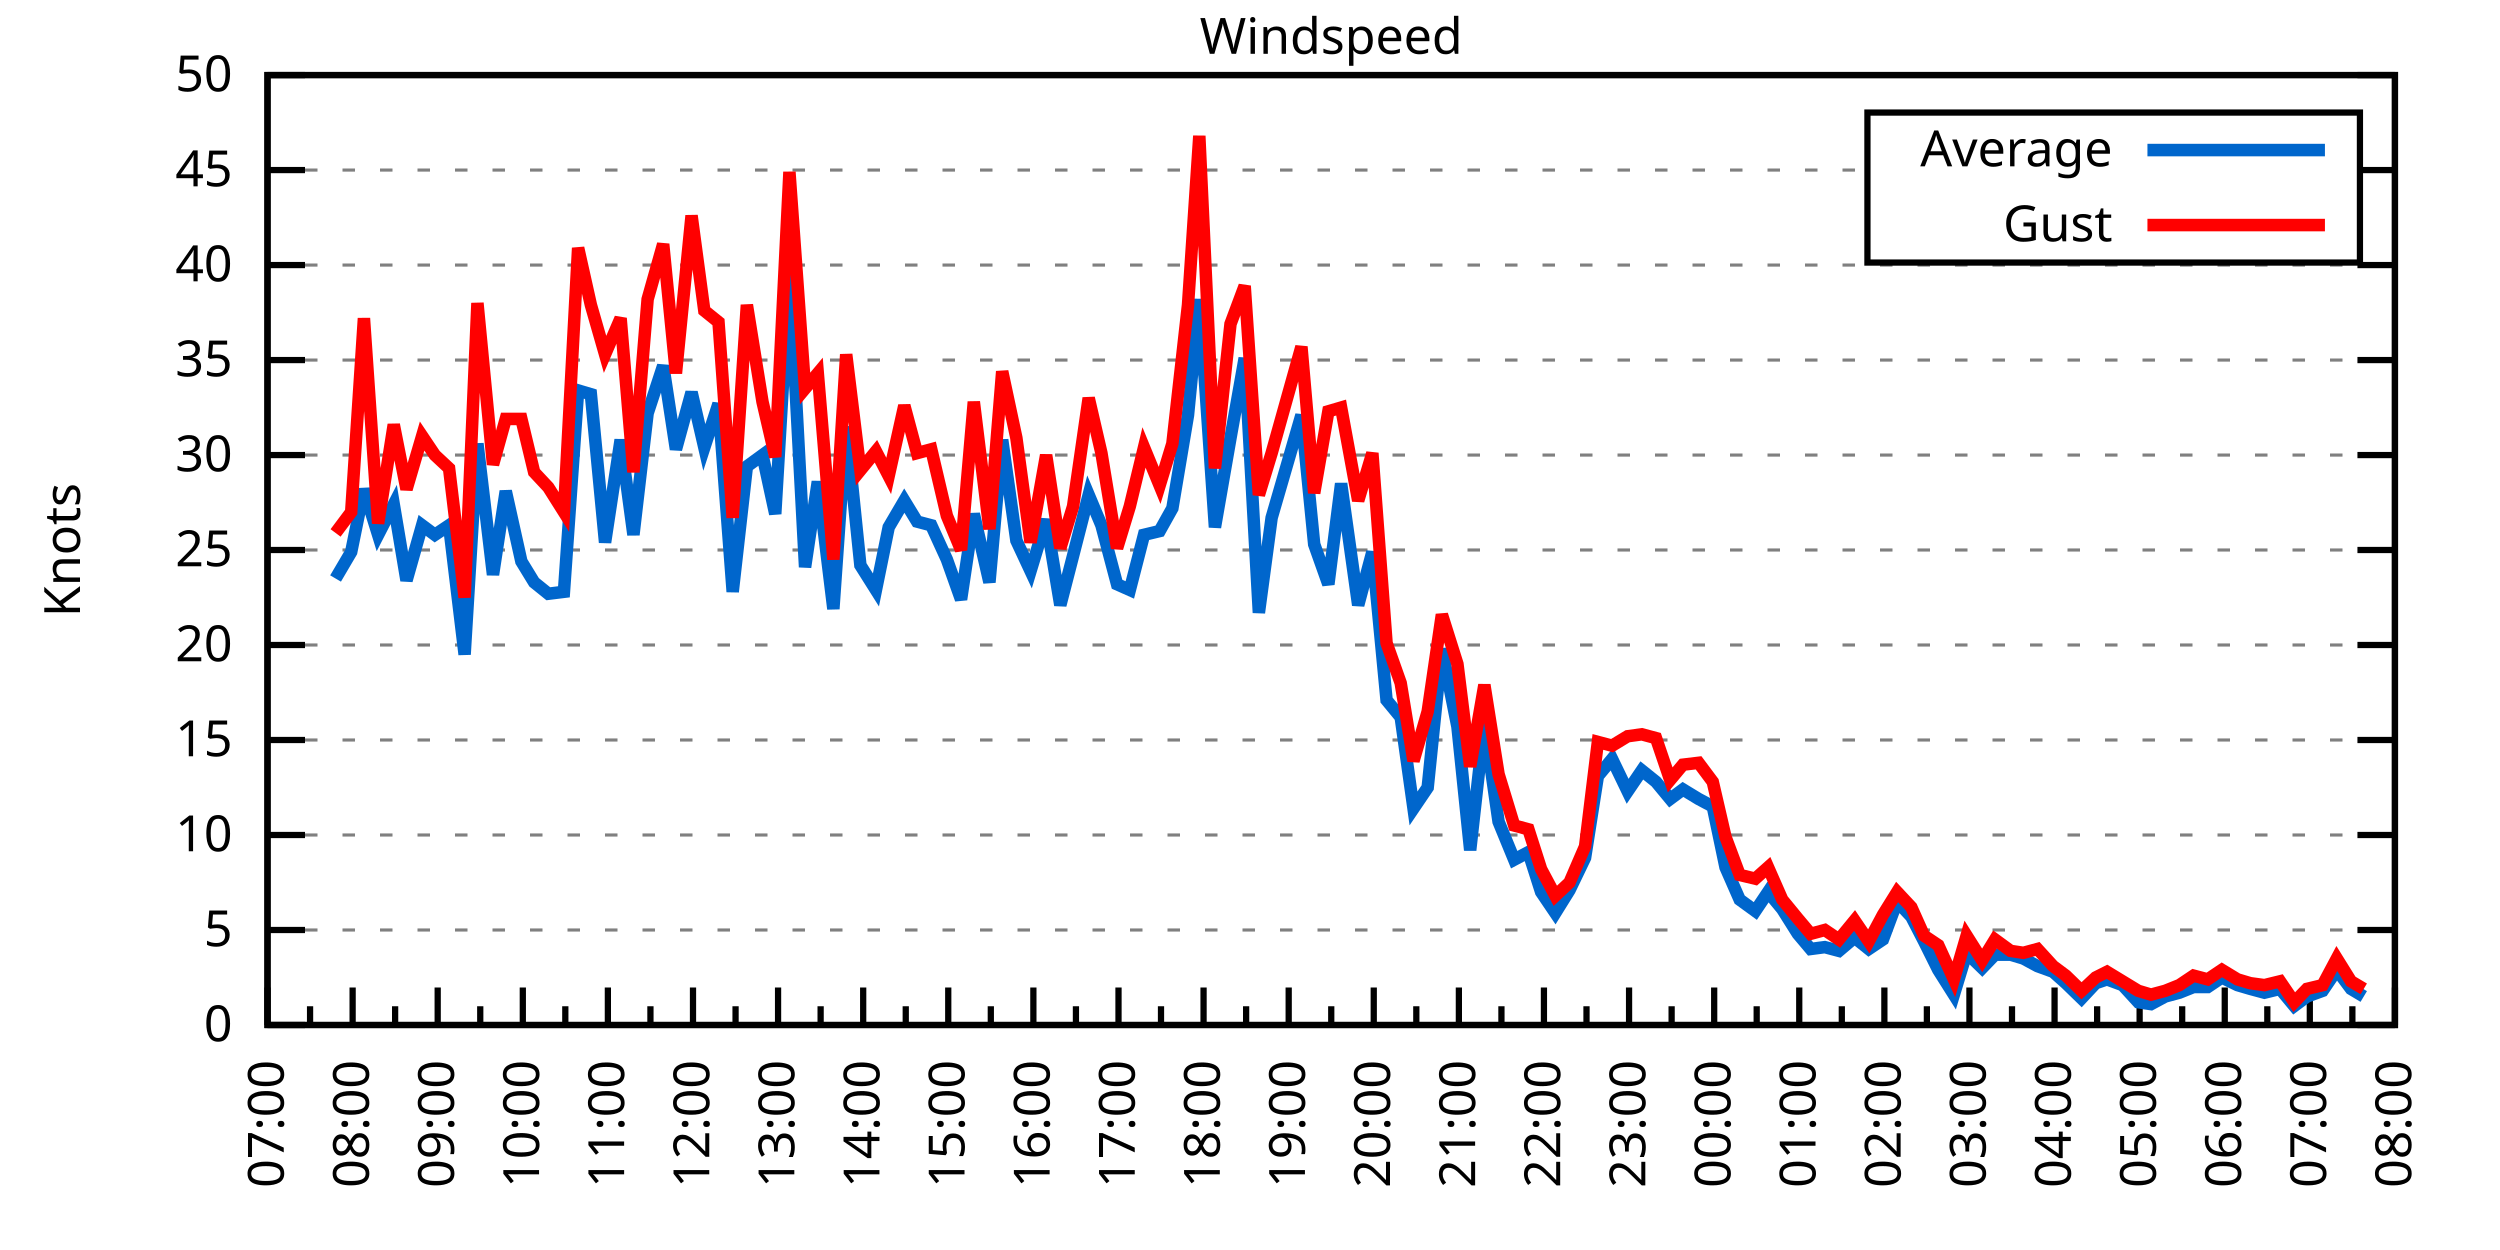
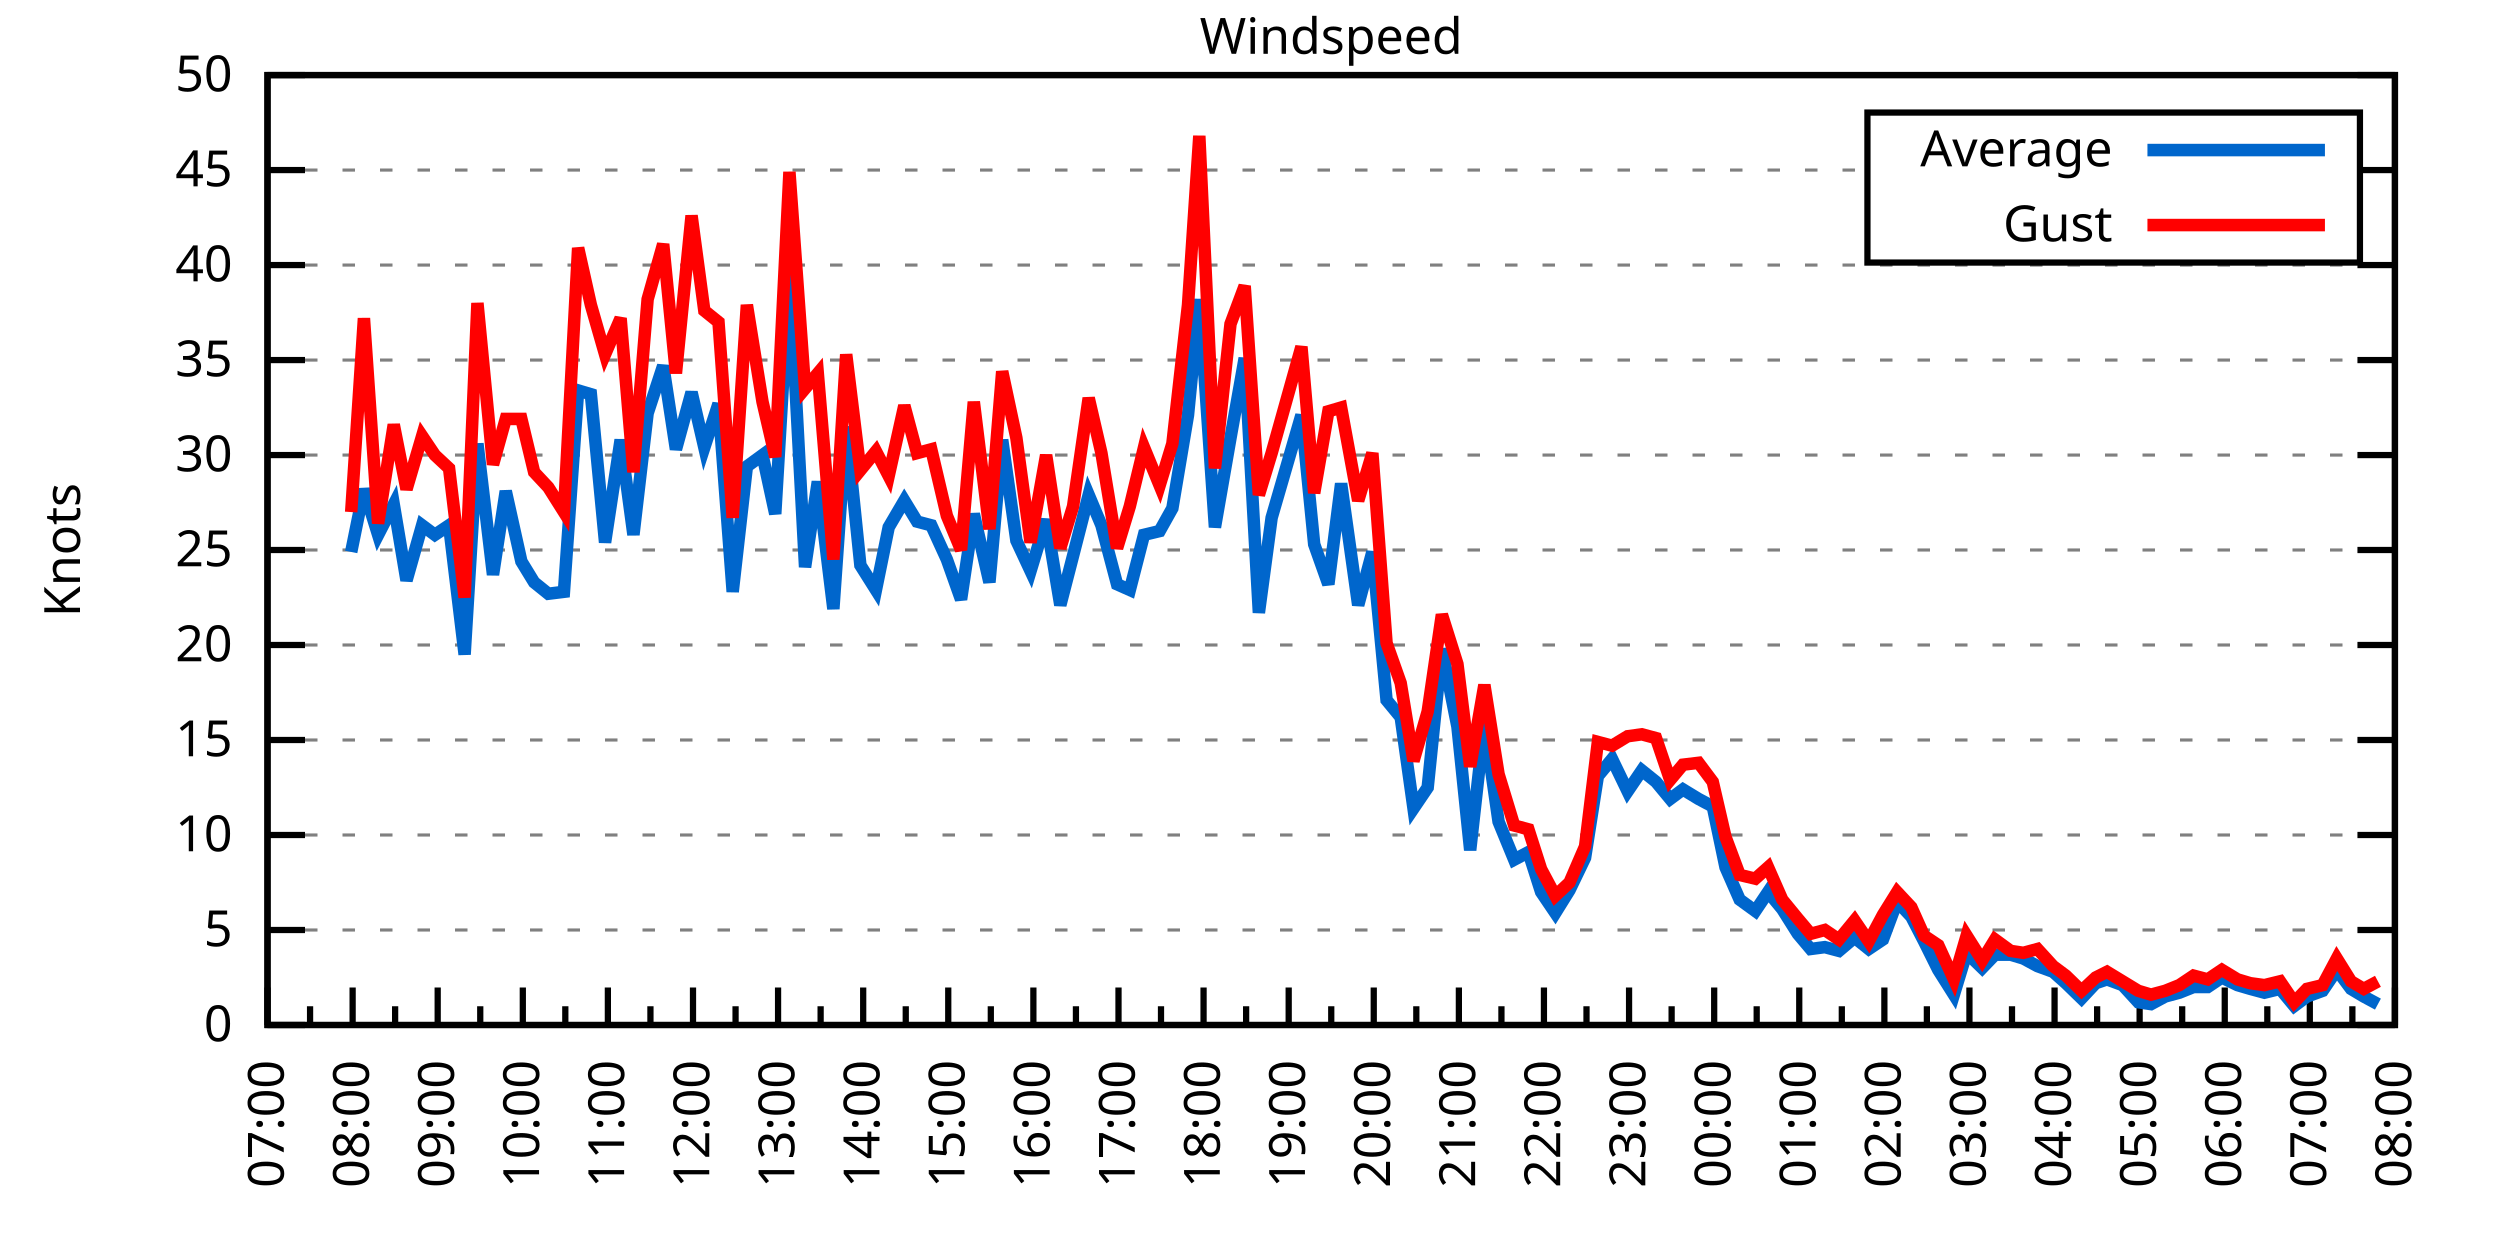
<svg xmlns="http://www.w3.org/2000/svg" xmlns:xlink="http://www.w3.org/1999/xlink" width="400" height="200" viewBox="0 0 400 200">
  <g id="gnuplot_canvas">
    <rect x="0" y="0" width="400" height="200" fill="none" />
    <defs>
      <circle id="gpDot" r="0.5" stroke-width="0.5" stroke="currentColor" />
      <path id="gpPt0" stroke-width="0.333" stroke="currentColor" d="M-1,0 h2 M0,-1 v2" />
      <path id="gpPt1" stroke-width="0.333" stroke="currentColor" d="M-1,-1 L1,1 M1,-1 L-1,1" />
      <path id="gpPt2" stroke-width="0.333" stroke="currentColor" d="M-1,0 L1,0 M0,-1 L0,1 M-1,-1 L1,1 M-1,1 L1,-1" />
      <rect id="gpPt3" stroke-width="0.333" stroke="currentColor" x="-1" y="-1" width="2" height="2" />
      <rect id="gpPt4" stroke-width="0.333" stroke="currentColor" fill="currentColor" x="-1" y="-1" width="2" height="2" />
      <circle id="gpPt5" stroke-width="0.333" stroke="currentColor" cx="0" cy="0" r="1" />
      <use xlink:href="#gpPt5" id="gpPt6" fill="currentColor" stroke="none" />
      <path id="gpPt7" stroke-width="0.333" stroke="currentColor" d="M0,-1.33 L-1.33,0.67 L1.33,0.67 z" />
      <use xlink:href="#gpPt7" id="gpPt8" fill="currentColor" stroke="none" />
      <use xlink:href="#gpPt7" id="gpPt9" stroke="currentColor" transform="rotate(180)" />
      <use xlink:href="#gpPt9" id="gpPt10" fill="currentColor" stroke="none" />
      <use xlink:href="#gpPt3" id="gpPt11" stroke="currentColor" transform="rotate(45)" />
      <use xlink:href="#gpPt11" id="gpPt12" fill="currentColor" stroke="none" />
      <path id="gpPt13" stroke-width="0.333" stroke="currentColor" d="M0,1.330 L1.265,0.411 L0.782,-1.067 L-0.782,-1.076 L-1.265,0.411 z" />
      <use xlink:href="#gpPt13" id="gpPt14" fill="currentColor" stroke="none" />
      <filter id="textbox" filterUnits="objectBoundingBox" x="0" y="0" height="1" width="1">
        <feFlood flood-color="white" flood-opacity="1" result="bgnd" />
        <feComposite in="SourceGraphic" in2="bgnd" operator="atop" />
      </filter>
      <filter id="greybox" filterUnits="objectBoundingBox" x="0" y="0" height="1" width="1">
        <feFlood flood-color="lightgrey" flood-opacity="1" result="grey" />
        <feComposite in="SourceGraphic" in2="grey" operator="atop" />
      </filter>
    </defs>
    <g fill="none" color="white" stroke="currentColor" stroke-width="1.00" stroke-linecap="butt" stroke-linejoin="miter">
</g>
    <g fill="none" color="black" stroke="currentColor" stroke-width="1.00" stroke-linecap="butt" stroke-linejoin="miter">
      <g stroke="none" shape-rendering="crispEdges">
        <polygon fill="rgb(255, 255, 255)" points="42.80,164.00 383.18,164.00 383.18,12.02 42.80,12.02 " />
      </g>
    </g>
    <g fill="none" color="black" stroke="currentColor" stroke-width="1.00" stroke-linecap="butt" stroke-linejoin="miter">
</g>
    <g fill="none" color="black" stroke="black" stroke-width="0.50" stroke-linecap="butt" stroke-linejoin="miter">
</g>
    <g fill="none" color="gray" stroke="currentColor" stroke-width="0.50" stroke-linecap="butt" stroke-linejoin="miter">
      <path stroke="gray" stroke-dasharray="2,4" class="gridline" d="M42.80,164.00 L383.19,164.00  " />
    </g>
    <g fill="none" color="gray" stroke="gray" stroke-width="1.00" stroke-linecap="butt" stroke-linejoin="miter">
</g>
    <g fill="none" color="black" stroke="currentColor" stroke-width="1.00" stroke-linecap="butt" stroke-linejoin="miter">
      <path stroke="black" d="M42.80,164.00 L48.80,164.00 M383.19,164.00 L377.19,164.00  " />
      <g transform="translate(37.20,166.60)" stroke="none" fill="black" font-family="Sans" font-size="8.00" text-anchor="end">
        <text>
          <tspan font-family="Sans"> 0</tspan>
        </text>
      </g>
    </g>
    <g fill="none" color="black" stroke="currentColor" stroke-width="1.00" stroke-linecap="butt" stroke-linejoin="miter">
</g>
    <g fill="none" color="black" stroke="black" stroke-width="0.50" stroke-linecap="butt" stroke-linejoin="miter">
</g>
    <g fill="none" color="gray" stroke="currentColor" stroke-width="0.50" stroke-linecap="butt" stroke-linejoin="miter">
      <path stroke="gray" stroke-dasharray="2,4" class="gridline" d="M42.80,148.80 L383.19,148.80  " />
    </g>
    <g fill="none" color="gray" stroke="gray" stroke-width="1.00" stroke-linecap="butt" stroke-linejoin="miter">
</g>
    <g fill="none" color="black" stroke="currentColor" stroke-width="1.00" stroke-linecap="butt" stroke-linejoin="miter">
      <path stroke="black" d="M42.80,148.80 L48.80,148.80 M383.19,148.80 L377.19,148.80  " />
      <g transform="translate(37.20,151.40)" stroke="none" fill="black" font-family="Sans" font-size="8.00" text-anchor="end">
        <text>
          <tspan font-family="Sans"> 5</tspan>
        </text>
      </g>
    </g>
    <g fill="none" color="black" stroke="currentColor" stroke-width="1.00" stroke-linecap="butt" stroke-linejoin="miter">
</g>
    <g fill="none" color="black" stroke="black" stroke-width="0.50" stroke-linecap="butt" stroke-linejoin="miter">
</g>
    <g fill="none" color="gray" stroke="currentColor" stroke-width="0.50" stroke-linecap="butt" stroke-linejoin="miter">
      <path stroke="gray" stroke-dasharray="2,4" class="gridline" d="M42.80,133.60 L383.19,133.60  " />
    </g>
    <g fill="none" color="gray" stroke="gray" stroke-width="1.00" stroke-linecap="butt" stroke-linejoin="miter">
</g>
    <g fill="none" color="black" stroke="currentColor" stroke-width="1.00" stroke-linecap="butt" stroke-linejoin="miter">
      <path stroke="black" d="M42.80,133.60 L48.80,133.60 M383.19,133.60 L377.19,133.60  " />
      <g transform="translate(37.20,136.20)" stroke="none" fill="black" font-family="Sans" font-size="8.00" text-anchor="end">
        <text>
          <tspan font-family="Sans"> 10</tspan>
        </text>
      </g>
    </g>
    <g fill="none" color="black" stroke="currentColor" stroke-width="1.00" stroke-linecap="butt" stroke-linejoin="miter">
</g>
    <g fill="none" color="black" stroke="black" stroke-width="0.50" stroke-linecap="butt" stroke-linejoin="miter">
</g>
    <g fill="none" color="gray" stroke="currentColor" stroke-width="0.50" stroke-linecap="butt" stroke-linejoin="miter">
      <path stroke="gray" stroke-dasharray="2,4" class="gridline" d="M42.80,118.40 L383.19,118.40  " />
    </g>
    <g fill="none" color="gray" stroke="gray" stroke-width="1.00" stroke-linecap="butt" stroke-linejoin="miter">
</g>
    <g fill="none" color="black" stroke="currentColor" stroke-width="1.00" stroke-linecap="butt" stroke-linejoin="miter">
      <path stroke="black" d="M42.80,118.40 L48.80,118.40 M383.19,118.40 L377.19,118.40  " />
      <g transform="translate(37.20,121.00)" stroke="none" fill="black" font-family="Sans" font-size="8.00" text-anchor="end">
        <text>
          <tspan font-family="Sans"> 15</tspan>
        </text>
      </g>
    </g>
    <g fill="none" color="black" stroke="currentColor" stroke-width="1.00" stroke-linecap="butt" stroke-linejoin="miter">
</g>
    <g fill="none" color="black" stroke="black" stroke-width="0.50" stroke-linecap="butt" stroke-linejoin="miter">
</g>
    <g fill="none" color="gray" stroke="currentColor" stroke-width="0.50" stroke-linecap="butt" stroke-linejoin="miter">
      <path stroke="gray" stroke-dasharray="2,4" class="gridline" d="M42.80,103.20 L383.19,103.20  " />
    </g>
    <g fill="none" color="gray" stroke="gray" stroke-width="1.00" stroke-linecap="butt" stroke-linejoin="miter">
</g>
    <g fill="none" color="black" stroke="currentColor" stroke-width="1.00" stroke-linecap="butt" stroke-linejoin="miter">
      <path stroke="black" d="M42.80,103.20 L48.80,103.20 M383.19,103.20 L377.19,103.20  " />
      <g transform="translate(37.20,105.80)" stroke="none" fill="black" font-family="Sans" font-size="8.00" text-anchor="end">
        <text>
          <tspan font-family="Sans"> 20</tspan>
        </text>
      </g>
    </g>
    <g fill="none" color="black" stroke="currentColor" stroke-width="1.00" stroke-linecap="butt" stroke-linejoin="miter">
</g>
    <g fill="none" color="black" stroke="black" stroke-width="0.50" stroke-linecap="butt" stroke-linejoin="miter">
</g>
    <g fill="none" color="gray" stroke="currentColor" stroke-width="0.50" stroke-linecap="butt" stroke-linejoin="miter">
      <path stroke="gray" stroke-dasharray="2,4" class="gridline" d="M42.80,88.00 L383.19,88.00  " />
    </g>
    <g fill="none" color="gray" stroke="gray" stroke-width="1.00" stroke-linecap="butt" stroke-linejoin="miter">
</g>
    <g fill="none" color="black" stroke="currentColor" stroke-width="1.00" stroke-linecap="butt" stroke-linejoin="miter">
      <path stroke="black" d="M42.80,88.00 L48.80,88.00 M383.19,88.00 L377.19,88.00  " />
      <g transform="translate(37.20,90.60)" stroke="none" fill="black" font-family="Sans" font-size="8.00" text-anchor="end">
        <text>
          <tspan font-family="Sans"> 25</tspan>
        </text>
      </g>
    </g>
    <g fill="none" color="black" stroke="currentColor" stroke-width="1.00" stroke-linecap="butt" stroke-linejoin="miter">
</g>
    <g fill="none" color="black" stroke="black" stroke-width="0.50" stroke-linecap="butt" stroke-linejoin="miter">
</g>
    <g fill="none" color="gray" stroke="currentColor" stroke-width="0.50" stroke-linecap="butt" stroke-linejoin="miter">
      <path stroke="gray" stroke-dasharray="2,4" class="gridline" d="M42.80,72.81 L383.19,72.81  " />
    </g>
    <g fill="none" color="gray" stroke="gray" stroke-width="1.00" stroke-linecap="butt" stroke-linejoin="miter">
</g>
    <g fill="none" color="black" stroke="currentColor" stroke-width="1.00" stroke-linecap="butt" stroke-linejoin="miter">
      <path stroke="black" d="M42.80,72.81 L48.80,72.81 M383.19,72.81 L377.19,72.81  " />
      <g transform="translate(37.20,75.41)" stroke="none" fill="black" font-family="Sans" font-size="8.00" text-anchor="end">
        <text>
          <tspan font-family="Sans"> 30</tspan>
        </text>
      </g>
    </g>
    <g fill="none" color="black" stroke="currentColor" stroke-width="1.00" stroke-linecap="butt" stroke-linejoin="miter">
</g>
    <g fill="none" color="black" stroke="black" stroke-width="0.50" stroke-linecap="butt" stroke-linejoin="miter">
</g>
    <g fill="none" color="gray" stroke="currentColor" stroke-width="0.50" stroke-linecap="butt" stroke-linejoin="miter">
      <path stroke="gray" stroke-dasharray="2,4" class="gridline" d="M42.80,57.61 L383.19,57.61  " />
    </g>
    <g fill="none" color="gray" stroke="gray" stroke-width="1.00" stroke-linecap="butt" stroke-linejoin="miter">
</g>
    <g fill="none" color="black" stroke="currentColor" stroke-width="1.00" stroke-linecap="butt" stroke-linejoin="miter">
      <path stroke="black" d="M42.80,57.61 L48.80,57.61 M383.19,57.61 L377.19,57.61  " />
      <g transform="translate(37.20,60.21)" stroke="none" fill="black" font-family="Sans" font-size="8.00" text-anchor="end">
        <text>
          <tspan font-family="Sans"> 35</tspan>
        </text>
      </g>
    </g>
    <g fill="none" color="black" stroke="currentColor" stroke-width="1.00" stroke-linecap="butt" stroke-linejoin="miter">
</g>
    <g fill="none" color="black" stroke="black" stroke-width="0.50" stroke-linecap="butt" stroke-linejoin="miter">
</g>
    <g fill="none" color="gray" stroke="currentColor" stroke-width="0.50" stroke-linecap="butt" stroke-linejoin="miter">
      <path stroke="gray" stroke-dasharray="2,4" class="gridline" d="M42.80,42.41 L383.19,42.41  " />
    </g>
    <g fill="none" color="gray" stroke="gray" stroke-width="1.00" stroke-linecap="butt" stroke-linejoin="miter">
</g>
    <g fill="none" color="black" stroke="currentColor" stroke-width="1.00" stroke-linecap="butt" stroke-linejoin="miter">
      <path stroke="black" d="M42.80,42.41 L48.80,42.41 M383.19,42.41 L377.19,42.41  " />
      <g transform="translate(37.20,45.01)" stroke="none" fill="black" font-family="Sans" font-size="8.00" text-anchor="end">
        <text>
          <tspan font-family="Sans"> 40</tspan>
        </text>
      </g>
    </g>
    <g fill="none" color="black" stroke="currentColor" stroke-width="1.00" stroke-linecap="butt" stroke-linejoin="miter">
</g>
    <g fill="none" color="black" stroke="black" stroke-width="0.50" stroke-linecap="butt" stroke-linejoin="miter">
</g>
    <g fill="none" color="gray" stroke="currentColor" stroke-width="0.50" stroke-linecap="butt" stroke-linejoin="miter">
      <path stroke="gray" stroke-dasharray="2,4" class="gridline" d="M42.80,27.21 L298.79,27.21 M377.59,27.21 L383.19,27.21  " />
    </g>
    <g fill="none" color="gray" stroke="gray" stroke-width="1.00" stroke-linecap="butt" stroke-linejoin="miter">
</g>
    <g fill="none" color="black" stroke="currentColor" stroke-width="1.00" stroke-linecap="butt" stroke-linejoin="miter">
      <path stroke="black" d="M42.80,27.21 L48.80,27.21 M383.19,27.21 L377.19,27.21  " />
      <g transform="translate(37.20,29.81)" stroke="none" fill="black" font-family="Sans" font-size="8.00" text-anchor="end">
        <text>
          <tspan font-family="Sans"> 45</tspan>
        </text>
      </g>
    </g>
    <g fill="none" color="black" stroke="currentColor" stroke-width="1.00" stroke-linecap="butt" stroke-linejoin="miter">
</g>
    <g fill="none" color="black" stroke="black" stroke-width="0.50" stroke-linecap="butt" stroke-linejoin="miter">
</g>
    <g fill="none" color="gray" stroke="currentColor" stroke-width="0.50" stroke-linecap="butt" stroke-linejoin="miter">
      <path stroke="gray" stroke-dasharray="2,4" class="gridline" d="M42.80,12.01 L383.19,12.01  " />
    </g>
    <g fill="none" color="gray" stroke="gray" stroke-width="1.00" stroke-linecap="butt" stroke-linejoin="miter">
</g>
    <g fill="none" color="black" stroke="currentColor" stroke-width="1.00" stroke-linecap="butt" stroke-linejoin="miter">
      <path stroke="black" d="M42.80,12.01 L48.80,12.01 M383.19,12.01 L377.19,12.01  " />
      <g transform="translate(37.20,14.61)" stroke="none" fill="black" font-family="Sans" font-size="8.00" text-anchor="end">
        <text>
          <tspan font-family="Sans"> 50</tspan>
        </text>
      </g>
    </g>
    <g fill="none" color="black" stroke="currentColor" stroke-width="1.00" stroke-linecap="butt" stroke-linejoin="miter">
      <path stroke="black" d="M42.80,164.00 L42.80,158.00  " />
      <g transform="translate(45.40,169.60) rotate(270)" stroke="none" fill="black" font-family="Sans" font-size="8.00" text-anchor="end">
        <text>
          <tspan font-family="Sans">07:00</tspan>
        </text>
      </g>
    </g>
    <g fill="none" color="black" stroke="currentColor" stroke-width="1.00" stroke-linecap="butt" stroke-linejoin="miter">
      <path stroke="black" d="M49.61,164.00 L49.61,161.00 M56.42,164.00 L56.42,158.00  " />
      <g transform="translate(59.02,169.60) rotate(270)" stroke="none" fill="black" font-family="Sans" font-size="8.00" text-anchor="end">
        <text>
          <tspan font-family="Sans">08:00</tspan>
        </text>
      </g>
    </g>
    <g fill="none" color="black" stroke="currentColor" stroke-width="1.00" stroke-linecap="butt" stroke-linejoin="miter">
      <path stroke="black" d="M63.22,164.00 L63.22,161.00 M70.03,164.00 L70.03,158.00  " />
      <g transform="translate(72.63,169.60) rotate(270)" stroke="none" fill="black" font-family="Sans" font-size="8.00" text-anchor="end">
        <text>
          <tspan font-family="Sans">09:00</tspan>
        </text>
      </g>
    </g>
    <g fill="none" color="black" stroke="currentColor" stroke-width="1.00" stroke-linecap="butt" stroke-linejoin="miter">
      <path stroke="black" d="M76.84,164.00 L76.84,161.00 M83.65,164.00 L83.65,158.00  " />
      <g transform="translate(86.25,169.60) rotate(270)" stroke="none" fill="black" font-family="Sans" font-size="8.00" text-anchor="end">
        <text>
          <tspan font-family="Sans">10:00</tspan>
        </text>
      </g>
    </g>
    <g fill="none" color="black" stroke="currentColor" stroke-width="1.00" stroke-linecap="butt" stroke-linejoin="miter">
      <path stroke="black" d="M90.45,164.00 L90.45,161.00 M97.26,164.00 L97.26,158.00  " />
      <g transform="translate(99.86,169.60) rotate(270)" stroke="none" fill="black" font-family="Sans" font-size="8.00" text-anchor="end">
        <text>
          <tspan font-family="Sans">11:00</tspan>
        </text>
      </g>
    </g>
    <g fill="none" color="black" stroke="currentColor" stroke-width="1.00" stroke-linecap="butt" stroke-linejoin="miter">
      <path stroke="black" d="M104.07,164.00 L104.07,161.00 M110.88,164.00 L110.88,158.00  " />
      <g transform="translate(113.48,169.60) rotate(270)" stroke="none" fill="black" font-family="Sans" font-size="8.00" text-anchor="end">
        <text>
          <tspan font-family="Sans">12:00</tspan>
        </text>
      </g>
    </g>
    <g fill="none" color="black" stroke="currentColor" stroke-width="1.00" stroke-linecap="butt" stroke-linejoin="miter">
      <path stroke="black" d="M117.69,164.00 L117.69,161.00 M124.49,164.00 L124.49,158.00  " />
      <g transform="translate(127.09,169.60) rotate(270)" stroke="none" fill="black" font-family="Sans" font-size="8.00" text-anchor="end">
        <text>
          <tspan font-family="Sans">13:00</tspan>
        </text>
      </g>
    </g>
    <g fill="none" color="black" stroke="currentColor" stroke-width="1.00" stroke-linecap="butt" stroke-linejoin="miter">
      <path stroke="black" d="M131.30,164.00 L131.30,161.00 M138.11,164.00 L138.11,158.00  " />
      <g transform="translate(140.71,169.60) rotate(270)" stroke="none" fill="black" font-family="Sans" font-size="8.00" text-anchor="end">
        <text>
          <tspan font-family="Sans">14:00</tspan>
        </text>
      </g>
    </g>
    <g fill="none" color="black" stroke="currentColor" stroke-width="1.00" stroke-linecap="butt" stroke-linejoin="miter">
      <path stroke="black" d="M144.92,164.00 L144.92,161.00 M151.72,164.00 L151.72,158.00  " />
      <g transform="translate(154.32,169.60) rotate(270)" stroke="none" fill="black" font-family="Sans" font-size="8.00" text-anchor="end">
        <text>
          <tspan font-family="Sans">15:00</tspan>
        </text>
      </g>
    </g>
    <g fill="none" color="black" stroke="currentColor" stroke-width="1.00" stroke-linecap="butt" stroke-linejoin="miter">
      <path stroke="black" d="M158.53,164.00 L158.53,161.00 M165.34,164.00 L165.34,158.00  " />
      <g transform="translate(167.94,169.60) rotate(270)" stroke="none" fill="black" font-family="Sans" font-size="8.00" text-anchor="end">
        <text>
          <tspan font-family="Sans">16:00</tspan>
        </text>
      </g>
    </g>
    <g fill="none" color="black" stroke="currentColor" stroke-width="1.00" stroke-linecap="butt" stroke-linejoin="miter">
      <path stroke="black" d="M172.15,164.00 L172.15,161.00 M178.96,164.00 L178.96,158.00  " />
      <g transform="translate(181.56,169.60) rotate(270)" stroke="none" fill="black" font-family="Sans" font-size="8.00" text-anchor="end">
        <text>
          <tspan font-family="Sans">17:00</tspan>
        </text>
      </g>
    </g>
    <g fill="none" color="black" stroke="currentColor" stroke-width="1.00" stroke-linecap="butt" stroke-linejoin="miter">
      <path stroke="black" d="M185.76,164.00 L185.76,161.00 M192.57,164.00 L192.57,158.00  " />
      <g transform="translate(195.17,169.60) rotate(270)" stroke="none" fill="black" font-family="Sans" font-size="8.00" text-anchor="end">
        <text>
          <tspan font-family="Sans">18:00</tspan>
        </text>
      </g>
    </g>
    <g fill="none" color="black" stroke="currentColor" stroke-width="1.00" stroke-linecap="butt" stroke-linejoin="miter">
      <path stroke="black" d="M199.38,164.00 L199.38,161.00 M206.19,164.00 L206.19,158.00  " />
      <g transform="translate(208.79,169.60) rotate(270)" stroke="none" fill="black" font-family="Sans" font-size="8.00" text-anchor="end">
        <text>
          <tspan font-family="Sans">19:00</tspan>
        </text>
      </g>
    </g>
    <g fill="none" color="black" stroke="currentColor" stroke-width="1.00" stroke-linecap="butt" stroke-linejoin="miter">
      <path stroke="black" d="M213.00,164.00 L213.00,161.00 M219.80,164.00 L219.80,158.00  " />
      <g transform="translate(222.40,169.60) rotate(270)" stroke="none" fill="black" font-family="Sans" font-size="8.00" text-anchor="end">
        <text>
          <tspan font-family="Sans">20:00</tspan>
        </text>
      </g>
    </g>
    <g fill="none" color="black" stroke="currentColor" stroke-width="1.00" stroke-linecap="butt" stroke-linejoin="miter">
      <path stroke="black" d="M226.61,164.00 L226.61,161.00 M233.42,164.00 L233.42,158.00  " />
      <g transform="translate(236.02,169.60) rotate(270)" stroke="none" fill="black" font-family="Sans" font-size="8.00" text-anchor="end">
        <text>
          <tspan font-family="Sans">21:00</tspan>
        </text>
      </g>
    </g>
    <g fill="none" color="black" stroke="currentColor" stroke-width="1.00" stroke-linecap="butt" stroke-linejoin="miter">
      <path stroke="black" d="M240.23,164.00 L240.23,161.00 M247.03,164.00 L247.03,158.00  " />
      <g transform="translate(249.63,169.60) rotate(270)" stroke="none" fill="black" font-family="Sans" font-size="8.00" text-anchor="end">
        <text>
          <tspan font-family="Sans">22:00</tspan>
        </text>
      </g>
    </g>
    <g fill="none" color="black" stroke="currentColor" stroke-width="1.00" stroke-linecap="butt" stroke-linejoin="miter">
      <path stroke="black" d="M253.84,164.00 L253.84,161.00 M260.65,164.00 L260.65,158.00  " />
      <g transform="translate(263.25,169.60) rotate(270)" stroke="none" fill="black" font-family="Sans" font-size="8.00" text-anchor="end">
        <text>
          <tspan font-family="Sans">23:00</tspan>
        </text>
      </g>
    </g>
    <g fill="none" color="black" stroke="currentColor" stroke-width="1.00" stroke-linecap="butt" stroke-linejoin="miter">
      <path stroke="black" d="M267.46,164.00 L267.46,161.00 M274.27,164.00 L274.27,158.00  " />
      <g transform="translate(276.87,169.60) rotate(270)" stroke="none" fill="black" font-family="Sans" font-size="8.00" text-anchor="end">
        <text>
          <tspan font-family="Sans">00:00</tspan>
        </text>
      </g>
    </g>
    <g fill="none" color="black" stroke="currentColor" stroke-width="1.00" stroke-linecap="butt" stroke-linejoin="miter">
      <path stroke="black" d="M281.07,164.00 L281.07,161.00 M287.88,164.00 L287.88,158.00  " />
      <g transform="translate(290.48,169.60) rotate(270)" stroke="none" fill="black" font-family="Sans" font-size="8.00" text-anchor="end">
        <text>
          <tspan font-family="Sans">01:00</tspan>
        </text>
      </g>
    </g>
    <g fill="none" color="black" stroke="currentColor" stroke-width="1.00" stroke-linecap="butt" stroke-linejoin="miter">
      <path stroke="black" d="M294.69,164.00 L294.69,161.00 M301.50,164.00 L301.50,158.00  " />
      <g transform="translate(304.10,169.60) rotate(270)" stroke="none" fill="black" font-family="Sans" font-size="8.00" text-anchor="end">
        <text>
          <tspan font-family="Sans">02:00</tspan>
        </text>
      </g>
    </g>
    <g fill="none" color="black" stroke="currentColor" stroke-width="1.00" stroke-linecap="butt" stroke-linejoin="miter">
      <path stroke="black" d="M308.30,164.00 L308.30,161.00 M315.11,164.00 L315.11,158.00  " />
      <g transform="translate(317.71,169.60) rotate(270)" stroke="none" fill="black" font-family="Sans" font-size="8.00" text-anchor="end">
        <text>
          <tspan font-family="Sans">03:00</tspan>
        </text>
      </g>
    </g>
    <g fill="none" color="black" stroke="currentColor" stroke-width="1.00" stroke-linecap="butt" stroke-linejoin="miter">
      <path stroke="black" d="M321.92,164.00 L321.92,161.00 M328.73,164.00 L328.73,158.00  " />
      <g transform="translate(331.33,169.60) rotate(270)" stroke="none" fill="black" font-family="Sans" font-size="8.00" text-anchor="end">
        <text>
          <tspan font-family="Sans">04:00</tspan>
        </text>
      </g>
    </g>
    <g fill="none" color="black" stroke="currentColor" stroke-width="1.00" stroke-linecap="butt" stroke-linejoin="miter">
      <path stroke="black" d="M335.54,164.00 L335.54,161.00 M342.34,164.00 L342.34,158.00  " />
      <g transform="translate(344.94,169.60) rotate(270)" stroke="none" fill="black" font-family="Sans" font-size="8.00" text-anchor="end">
        <text>
          <tspan font-family="Sans">05:00</tspan>
        </text>
      </g>
    </g>
    <g fill="none" color="black" stroke="currentColor" stroke-width="1.00" stroke-linecap="butt" stroke-linejoin="miter">
      <path stroke="black" d="M349.15,164.00 L349.15,161.00 M355.96,164.00 L355.96,158.00  " />
      <g transform="translate(358.56,169.60) rotate(270)" stroke="none" fill="black" font-family="Sans" font-size="8.00" text-anchor="end">
        <text>
          <tspan font-family="Sans">06:00</tspan>
        </text>
      </g>
    </g>
    <g fill="none" color="black" stroke="currentColor" stroke-width="1.00" stroke-linecap="butt" stroke-linejoin="miter">
      <path stroke="black" d="M362.77,164.00 L362.77,161.00 M369.57,164.00 L369.57,158.00  " />
      <g transform="translate(372.17,169.60) rotate(270)" stroke="none" fill="black" font-family="Sans" font-size="8.00" text-anchor="end">
        <text>
          <tspan font-family="Sans">07:00</tspan>
        </text>
      </g>
    </g>
    <g fill="none" color="black" stroke="currentColor" stroke-width="1.00" stroke-linecap="butt" stroke-linejoin="miter">
      <path stroke="black" d="M376.38,164.00 L376.38,161.00 M383.19,164.00 L383.19,158.00  " />
      <g transform="translate(385.79,169.60) rotate(270)" stroke="none" fill="black" font-family="Sans" font-size="8.00" text-anchor="end">
        <text>
          <tspan font-family="Sans">08:00</tspan>
        </text>
      </g>
    </g>
    <g fill="none" color="black" stroke="currentColor" stroke-width="1.00" stroke-linecap="butt" stroke-linejoin="miter">
</g>
    <g fill="none" color="black" stroke="currentColor" stroke-width="1.00" stroke-linecap="butt" stroke-linejoin="miter">
      <path stroke="black" d="M42.80,12.01 L42.80,164.00 L383.19,164.00 L383.19,12.01 L42.80,12.01 Z  " />
    </g>
    <g fill="none" color="black" stroke="currentColor" stroke-width="1.00" stroke-linecap="butt" stroke-linejoin="miter">
      <g transform="translate(12.80,88.01) rotate(270)" stroke="none" fill="black" font-family="Sans" font-size="8.00" text-anchor="middle">
        <text>
          <tspan font-family="Sans">Knots</tspan>
        </text>
      </g>
    </g>
    <g fill="none" color="black" stroke="currentColor" stroke-width="1.00" stroke-linecap="butt" stroke-linejoin="miter">
</g>
    <g fill="none" color="black" stroke="currentColor" stroke-width="1.00" stroke-linecap="butt" stroke-linejoin="miter">
      <path stroke="black" d="M298.79,42.01 L298.79,18.01 L377.59,18.01 L377.59,42.01 L298.79,42.01 Z  " />
    </g>
    <g id="Windspeed_plot_1">
      <g fill="none" color="white" stroke="black" stroke-width="2.00" stroke-linecap="butt" stroke-linejoin="miter">
</g>
      <g fill="none" color="black" stroke="currentColor" stroke-width="2.00" stroke-linecap="butt" stroke-linejoin="miter">
        <g transform="translate(337.99,26.61)" stroke="none" fill="black" font-family="Sans" font-size="8.00" text-anchor="end">
          <text>
            <tspan font-family="Sans">Average</tspan>
          </text>
        </g>
      </g>
      <g fill="none" color="black" stroke="currentColor" stroke-width="2.00" stroke-linecap="butt" stroke-linejoin="miter">
-         <path stroke="rgb(  0, 102, 204)" d="M343.59,24.01 L371.99,24.01 M53.69,92.56 L56.19,88.31 L58.23,78.28 L60.50,85.57 L63.00,80.71 L65.04,92.87   L67.54,84.05 L69.58,85.57 L71.85,84.05 L74.34,104.72 L76.39,70.98 L78.88,91.96 L80.92,78.58 L83.42,89.83   L85.46,93.17 L87.73,95.00 L90.23,94.69 L92.50,62.47 L94.54,63.08 L96.81,86.79 L99.30,70.37 L101.35,85.57   L103.62,66.12 L106.11,58.52 L108.15,71.89 L110.65,62.77 L112.69,71.59 L114.96,64.60 L117.23,94.69 L119.50,74.63   L122.00,72.81 L124.04,82.23 L126.31,43.93 L128.81,90.74 L130.85,77.06 L133.34,97.43 L135.39,68.25 L137.66,90.44   L140.15,94.39 L142.19,84.36 L144.69,80.10 L146.73,83.45 L149.00,84.05 L151.50,89.52 L153.77,95.91 L155.81,82.23   L158.31,93.17 L160.35,70.37 L162.62,86.49 L164.89,91.35 L167.38,83.14 L169.65,96.82 L171.69,88.92 L174.19,79.19   L176.23,84.05 L178.73,93.48 L180.77,94.39 L183.04,85.57 L185.54,84.97 L187.58,81.32 L190.08,66.42 L191.89,47.88   L194.39,84.36 L196.88,70.07 L199.15,57.30 L201.42,98.04 L203.46,82.84 L208.23,66.42 L210.27,87.09 L212.54,93.48   L214.58,77.37 L217.31,96.82 L219.58,88.31 L221.85,112.02 L224.11,114.76 L226.16,129.35 L228.43,126.00 L230.70,103.81   L233.19,116.28 L235.23,136.03 L237.50,115.67 L239.77,131.47 L242.27,137.55 L244.54,136.34 L246.58,142.72 L248.85,146.07   L251.12,142.42 L253.61,137.25 L255.66,124.18 L257.93,121.44 L260.42,126.61 L262.69,123.27 L264.96,125.09 L267.23,127.83   L269.27,126.31 L271.77,127.83 L274.04,129.04 L276.08,138.77 L278.35,143.94 L280.85,145.76 L282.89,142.72 L285.16,145.46   L287.65,149.41 L289.70,151.84 L291.97,151.54 L294.23,152.14 L296.73,150.02 L299.00,151.84 L301.27,150.32 L303.54,144.24   L305.81,146.67 L307.85,150.62 L310.12,155.18 L312.62,159.14 L314.66,152.45 L317.15,154.88 L319.20,152.75 L321.69,152.75   L323.74,153.36 L326.00,154.58 L328.50,155.49 L330.54,157.31 L333.04,159.74 L335.31,157.31 L337.12,156.70 L339.62,157.62   L342.12,160.35 L344.16,160.66 L346.43,159.44 L348.70,158.83 L350.97,157.92 L353.24,157.92 L355.50,156.40 L358.00,157.62   L360.04,158.22 L362.31,158.83 L364.81,158.22 L367.08,160.96 L369.12,159.44 L371.62,158.53 L373.89,155.18 L376.16,158.22   L378.20,159.44  " />
+         <path stroke="rgb(  0, 102, 204)" d="M343.59,24.01 L371.99,24.01 M56.19,88.31 L58.23,78.28 L60.50,85.57 L63.00,80.71 L65.04,92.87 L67.54,84.05   L69.58,85.57 L71.85,84.05 L74.34,104.72 L76.39,70.98 L78.88,91.96 L80.92,78.58 L83.42,89.83 L85.46,93.17   L87.73,95.00 L90.23,94.69 L92.50,62.47 L94.54,63.08 L96.81,86.79 L99.30,70.37 L101.35,85.57 L103.62,66.12   L106.11,58.52 L108.15,71.89 L110.65,62.77 L112.69,71.59 L114.96,64.60 L117.23,94.69 L119.50,74.63 L122.00,72.81   L124.04,82.23 L126.31,43.93 L128.81,90.74 L130.85,77.06 L133.34,97.43 L135.39,68.25 L137.66,90.44 L140.15,94.39   L142.19,84.36 L144.69,80.10 L146.73,83.45 L149.00,84.05 L151.50,89.52 L153.77,95.91 L155.81,82.23 L158.31,93.17   L160.35,70.37 L162.62,86.49 L164.89,91.35 L167.38,83.14 L169.65,96.82 L171.69,88.92 L174.19,79.19 L176.23,84.05   L178.73,93.48 L180.77,94.39 L183.04,85.57 L185.54,84.97 L187.58,81.32 L190.08,66.42 L191.89,47.88 L194.39,84.36   L196.88,70.07 L199.15,57.30 L201.42,98.04 L203.46,82.84 L208.23,66.42 L210.27,87.09 L212.54,93.48 L214.58,77.37   L217.31,96.82 L219.58,88.31 L221.85,112.02 L224.11,114.76 L226.16,129.35 L228.43,126.00 L230.70,103.81 L233.19,116.28   L235.23,136.03 L237.50,115.67 L239.77,131.47 L242.27,137.55 L244.54,136.34 L246.58,142.72 L248.85,146.07 L251.12,142.42   L253.61,137.25 L255.66,124.18 L257.93,121.44 L260.42,126.61 L262.69,123.27 L264.96,125.09 L267.23,127.83 L269.27,126.31   L271.77,127.83 L274.04,129.04 L276.08,138.77 L278.35,143.94 L280.85,145.76 L282.89,142.72 L285.16,145.46 L287.65,149.41   L289.70,151.84 L291.97,151.54 L294.23,152.14 L296.73,150.02 L299.00,151.84 L301.27,150.32 L303.54,144.24 L305.81,146.67   L307.85,150.62 L310.12,155.18 L312.62,159.14 L314.66,152.45 L317.15,154.88 L319.20,152.75 L321.69,152.75 L323.74,153.36   L326.00,154.58 L328.50,155.49 L330.54,157.31 L333.04,159.74 L335.31,157.31 L337.12,156.70 L339.62,157.62 L342.12,160.35   L344.16,160.66 L346.43,159.44 L348.70,158.83 L350.97,157.92 L353.24,157.92 L355.50,156.40 L358.00,157.62 L360.04,158.22   L362.31,158.83 L364.81,158.22 L367.08,160.96 L369.12,159.44 L371.62,158.53 L373.89,155.18 L376.16,158.22 L378.20,159.44   L380.47,160.66  " />
      </g>
    </g>
    <g id="Windspeed_plot_2">
      <g fill="none" color="black" stroke="currentColor" stroke-width="2.00" stroke-linecap="butt" stroke-linejoin="miter">
        <g transform="translate(337.99,38.61)" stroke="none" fill="black" font-family="Sans" font-size="8.00" text-anchor="end">
          <text>
            <tspan font-family="Sans">Gust</tspan>
          </text>
        </g>
      </g>
      <g fill="none" color="black" stroke="currentColor" stroke-width="2.00" stroke-linecap="butt" stroke-linejoin="miter">
-         <path stroke="rgb(255,   0,   0)" d="M343.59,36.01 L371.99,36.01 M53.69,85.27 L56.19,81.93 L58.23,50.92 L60.50,83.75 L63.00,67.94 L65.04,78.28   L67.54,69.77 L69.58,72.81 L71.85,74.93 L74.34,95.60 L76.39,48.49 L78.88,74.33 L80.92,67.03 L83.42,67.03   L85.46,75.54 L87.73,77.97 L90.23,81.93 L92.50,39.67 L94.54,48.79 L96.81,56.70 L99.30,50.92 L101.35,75.54   L103.62,47.88 L106.11,39.06 L108.15,59.73 L110.65,34.50 L112.69,49.70 L114.96,51.53 L117.23,82.84 L119.50,48.79   L122.00,64.29 L124.04,73.11 L126.31,27.51 L128.81,62.17 L130.85,59.73 L133.34,89.52 L135.39,56.70 L137.66,75.24   L140.15,72.20 L142.19,76.15 L144.69,64.90 L146.73,72.50 L149.00,71.89 L151.50,82.53 L153.77,88.00 L155.81,64.29   L158.31,84.66 L160.35,59.43 L162.62,70.07 L164.89,86.79 L167.38,72.81 L169.65,87.70 L171.69,81.01 L174.19,63.69   L176.23,72.50 L178.73,87.70 L180.77,81.01 L183.04,71.59 L185.54,77.67 L187.58,70.98 L190.08,48.79 L191.89,21.74   L194.39,74.93 L196.88,51.83 L199.15,45.75 L201.42,79.19 L203.46,72.50 L208.23,55.48 L210.27,78.89 L212.54,65.81   L214.58,65.21 L217.31,80.10 L219.58,72.50 L221.85,102.90 L224.11,109.28 L226.16,121.75 L228.43,113.84 L230.70,98.34   L233.19,106.24 L235.23,122.66 L237.50,109.59 L239.77,123.87 L242.27,132.08 L244.54,132.69 L246.58,139.07 L248.85,143.33   L251.12,141.20 L253.61,135.43 L255.66,118.71 L257.93,119.31 L260.42,117.80 L262.69,117.49 L264.96,118.10 L267.23,124.79   L269.27,122.35 L271.77,122.05 L274.04,125.09 L276.08,133.91 L278.35,139.99 L280.85,140.59 L282.89,138.77 L285.16,143.94   L287.65,146.98 L289.70,149.41 L291.97,148.80 L294.23,150.32 L296.73,147.28 L299.00,150.62 L301.27,146.37 L303.54,142.72   L305.81,145.15 L307.85,149.71 L310.12,151.23 L312.62,156.70 L314.66,149.71 L317.15,153.66 L319.20,150.32 L321.69,152.14   L323.74,152.45 L326.00,151.84 L328.50,154.58 L330.54,156.10 L333.04,158.53 L335.31,156.40 L337.12,155.49 L339.62,157.01   L342.12,158.53 L344.16,159.14 L346.43,158.53 L348.70,157.62 L350.97,156.10 L353.24,156.70 L355.50,155.18 L358.00,156.70   L360.04,157.31 L362.31,157.62 L364.81,157.01 L367.08,160.35 L369.12,158.22 L371.62,157.62 L373.89,153.36 L376.16,157.01   L378.20,158.22  " />
+         <path stroke="rgb(255,   0,   0)" d="M343.59,36.01 L371.99,36.01 M56.19,81.93 L58.23,50.92 L60.50,83.75 L63.00,67.94 L65.04,78.28 L67.54,69.77   L69.58,72.81 L71.85,74.93 L74.34,95.60 L76.39,48.49 L78.88,74.33 L80.92,67.03 L83.42,67.03 L85.46,75.54   L87.73,77.97 L90.23,81.93 L92.50,39.67 L94.54,48.79 L96.81,56.70 L99.30,50.92 L101.35,75.54 L103.62,47.88   L106.11,39.06 L108.15,59.73 L110.65,34.50 L112.69,49.70 L114.96,51.53 L117.23,82.84 L119.50,48.79 L122.00,64.29   L124.04,73.11 L126.31,27.51 L128.81,62.17 L130.85,59.73 L133.34,89.52 L135.39,56.70 L137.66,75.24 L140.15,72.20   L142.19,76.15 L144.69,64.90 L146.73,72.50 L149.00,71.89 L151.50,82.53 L153.77,88.00 L155.81,64.29 L158.31,84.66   L160.35,59.43 L162.62,70.07 L164.89,86.79 L167.38,72.81 L169.65,87.70 L171.69,81.01 L174.19,63.69 L176.23,72.50   L178.73,87.70 L180.77,81.01 L183.04,71.59 L185.54,77.67 L187.58,70.98 L190.08,48.79 L191.89,21.74 L194.39,74.93   L196.88,51.83 L199.15,45.75 L201.42,79.19 L203.46,72.50 L208.23,55.48 L210.27,78.89 L212.54,65.81 L214.58,65.21   L217.31,80.10 L219.58,72.50 L221.85,102.90 L224.11,109.28 L226.16,121.75 L228.43,113.84 L230.70,98.34 L233.19,106.24   L235.23,122.66 L237.50,109.59 L239.77,123.87 L242.27,132.08 L244.54,132.69 L246.58,139.07 L248.85,143.33 L251.12,141.20   L253.61,135.43 L255.66,118.71 L257.93,119.31 L260.42,117.80 L262.69,117.49 L264.96,118.10 L267.23,124.79 L269.27,122.35   L271.77,122.05 L274.04,125.09 L276.08,133.91 L278.35,139.99 L280.85,140.59 L282.89,138.77 L285.16,143.94 L287.65,146.98   L289.70,149.41 L291.97,148.80 L294.23,150.32 L296.73,147.28 L299.00,150.62 L301.27,146.37 L303.54,142.72 L305.81,145.15   L307.85,149.71 L310.12,151.23 L312.62,156.70 L314.66,149.71 L317.15,153.66 L319.20,150.32 L321.69,152.14 L323.74,152.45   L326.00,151.84 L328.50,154.58 L330.54,156.10 L333.04,158.53 L335.31,156.40 L337.12,155.49 L339.62,157.01 L342.12,158.53   L344.16,159.14 L346.43,158.53 L348.70,157.62 L350.97,156.10 L353.24,156.70 L355.50,155.18 L358.00,156.70 L360.04,157.31   L362.31,157.62 L364.81,157.01 L367.08,160.35 L369.12,158.22 L371.62,157.62 L373.89,153.36 L376.16,157.01 L378.20,158.22   L380.47,157.01  " />
      </g>
    </g>
    <g fill="none" color="black" stroke="currentColor" stroke-width="2.00" stroke-linecap="butt" stroke-linejoin="miter">
</g>
    <g fill="none" color="black" stroke="black" stroke-width="1.00" stroke-linecap="butt" stroke-linejoin="miter">
</g>
    <g fill="none" color="black" stroke="currentColor" stroke-width="1.00" stroke-linecap="butt" stroke-linejoin="miter">
      <path stroke="black" d="M42.80,12.01 L42.80,164.00 L383.19,164.00 L383.19,12.01 L42.80,12.01 Z  " />
    </g>
    <g fill="none" color="black" stroke="currentColor" stroke-width="1.00" stroke-linecap="butt" stroke-linejoin="miter">
      <g transform="translate(212.99,8.61)" stroke="none" fill="black" font-family="Sans" font-size="8.00" text-anchor="middle">
        <text>
          <tspan font-family="Sans">Windspeed</tspan>
        </text>
      </g>
    </g>
    <g fill="none" color="black" stroke="currentColor" stroke-width="1.00" stroke-linecap="butt" stroke-linejoin="miter">
</g>
  </g>
</svg>
